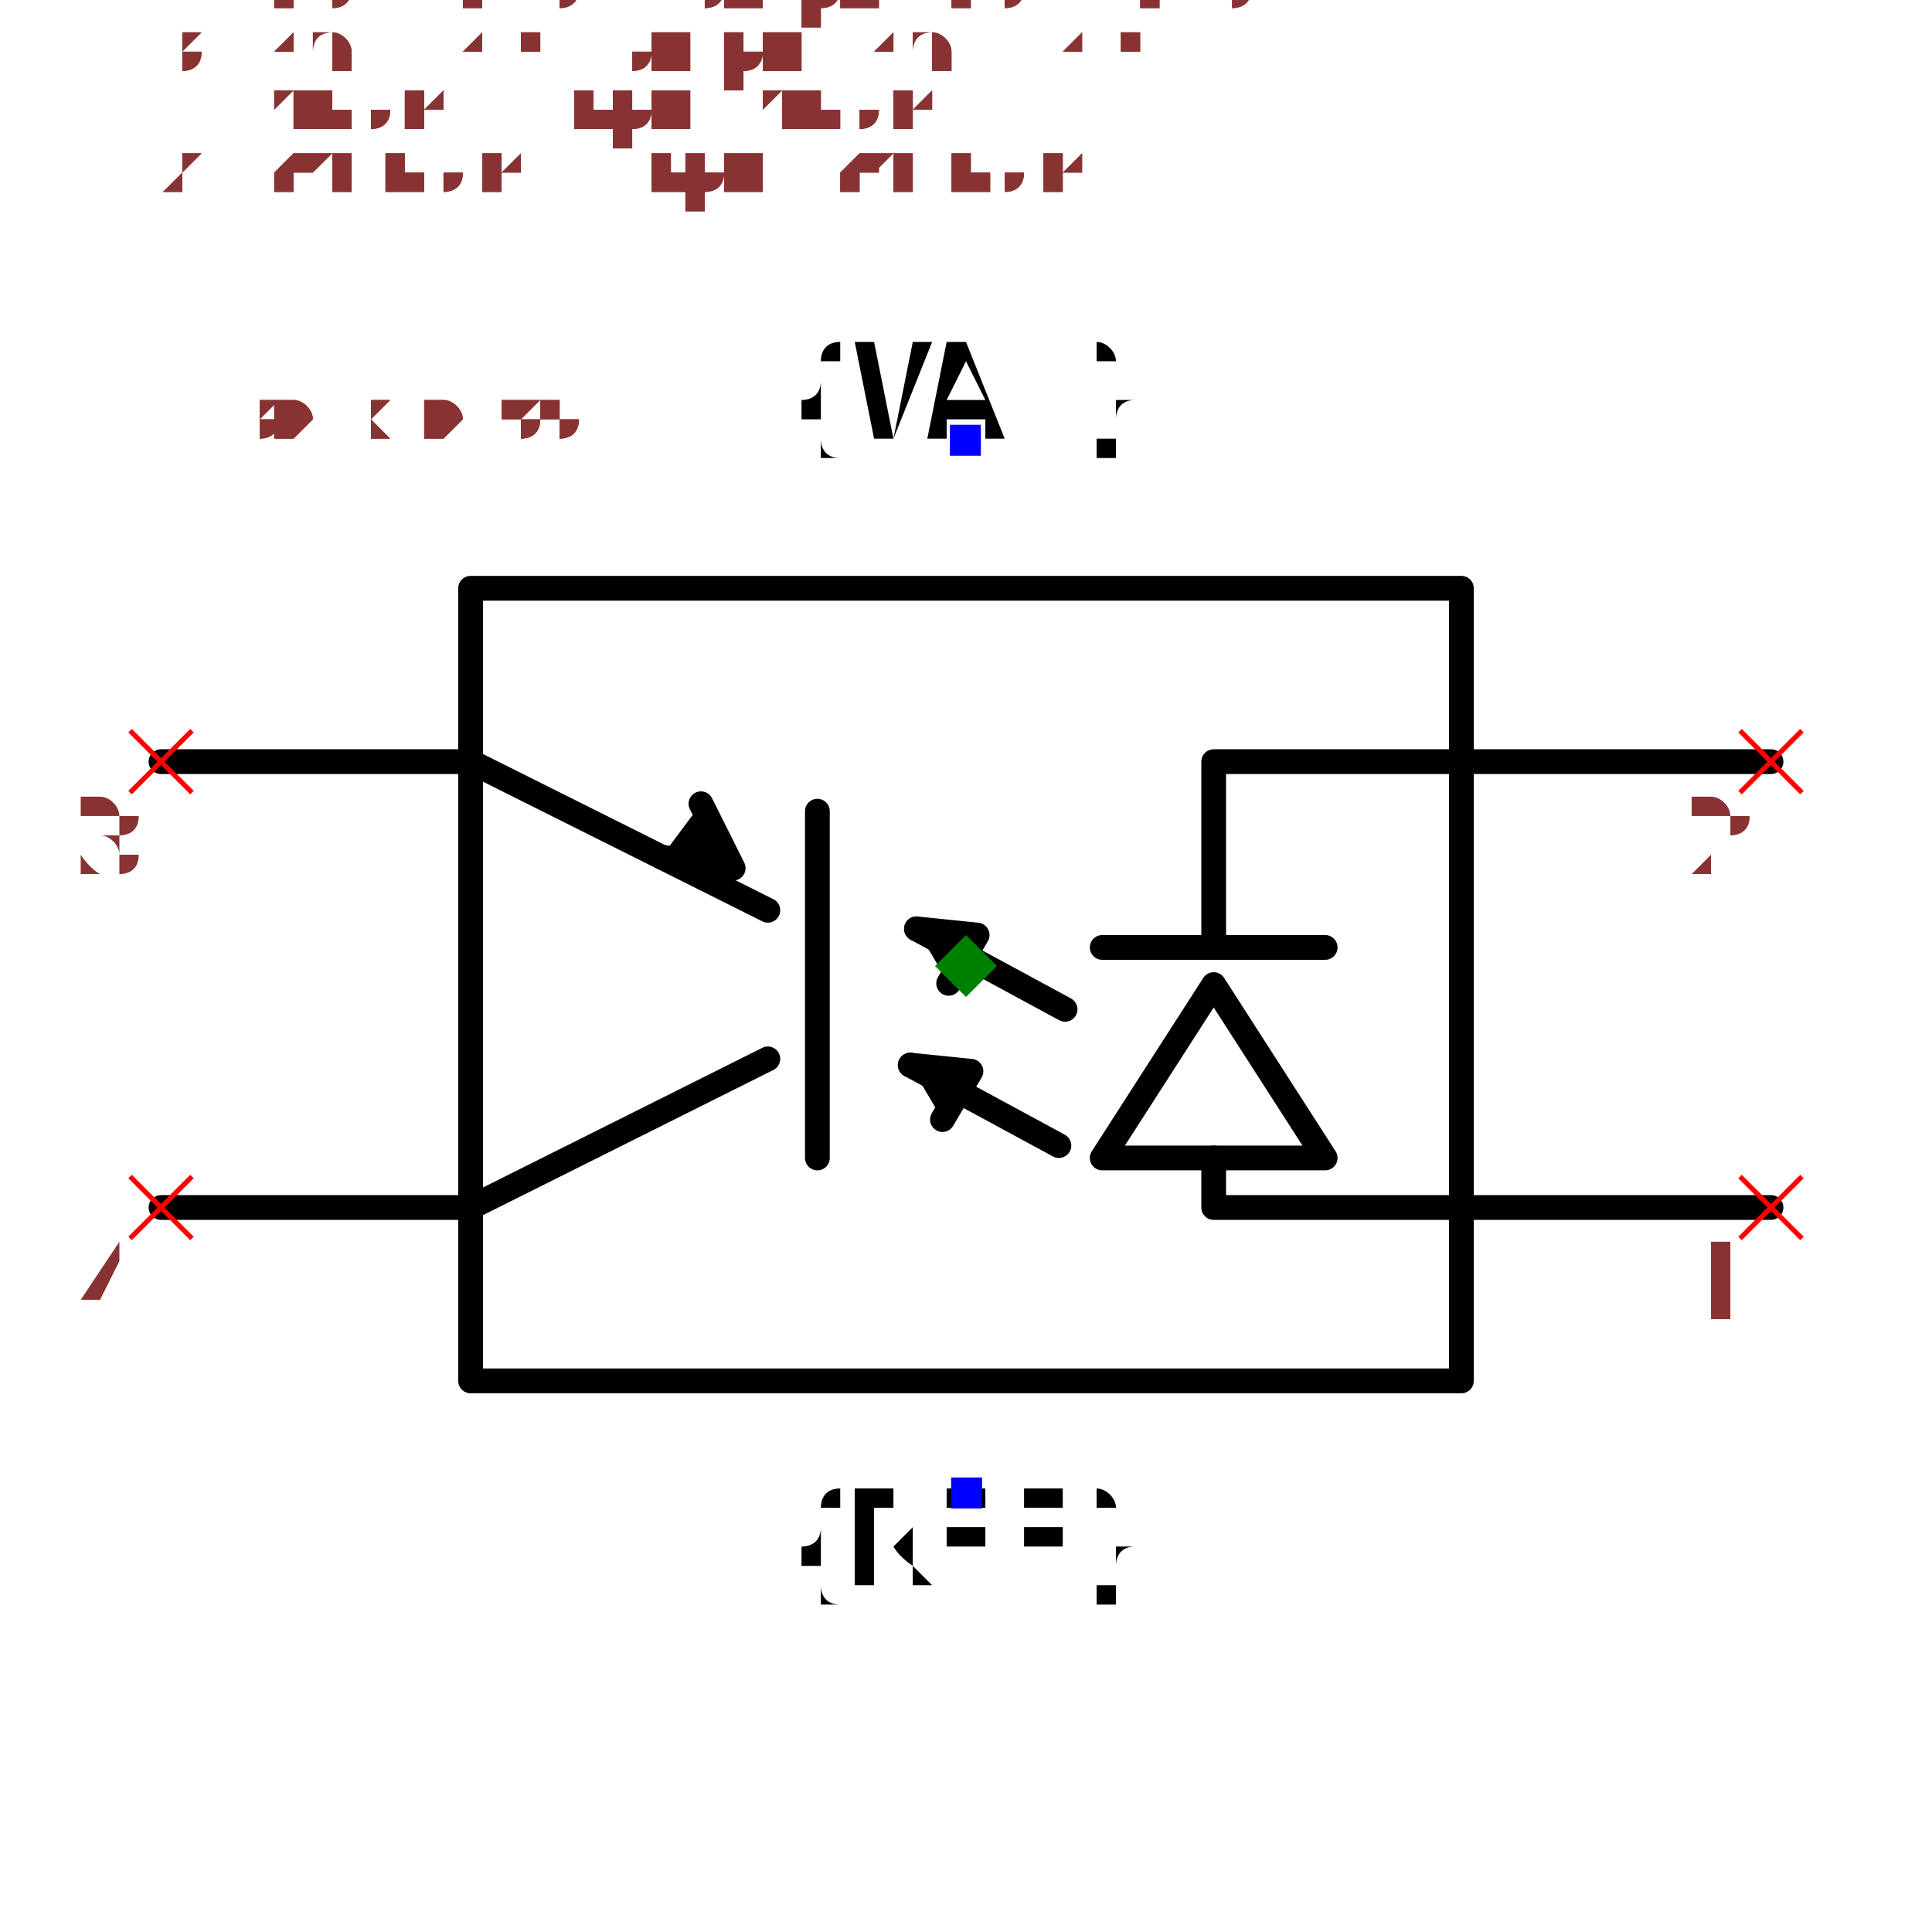
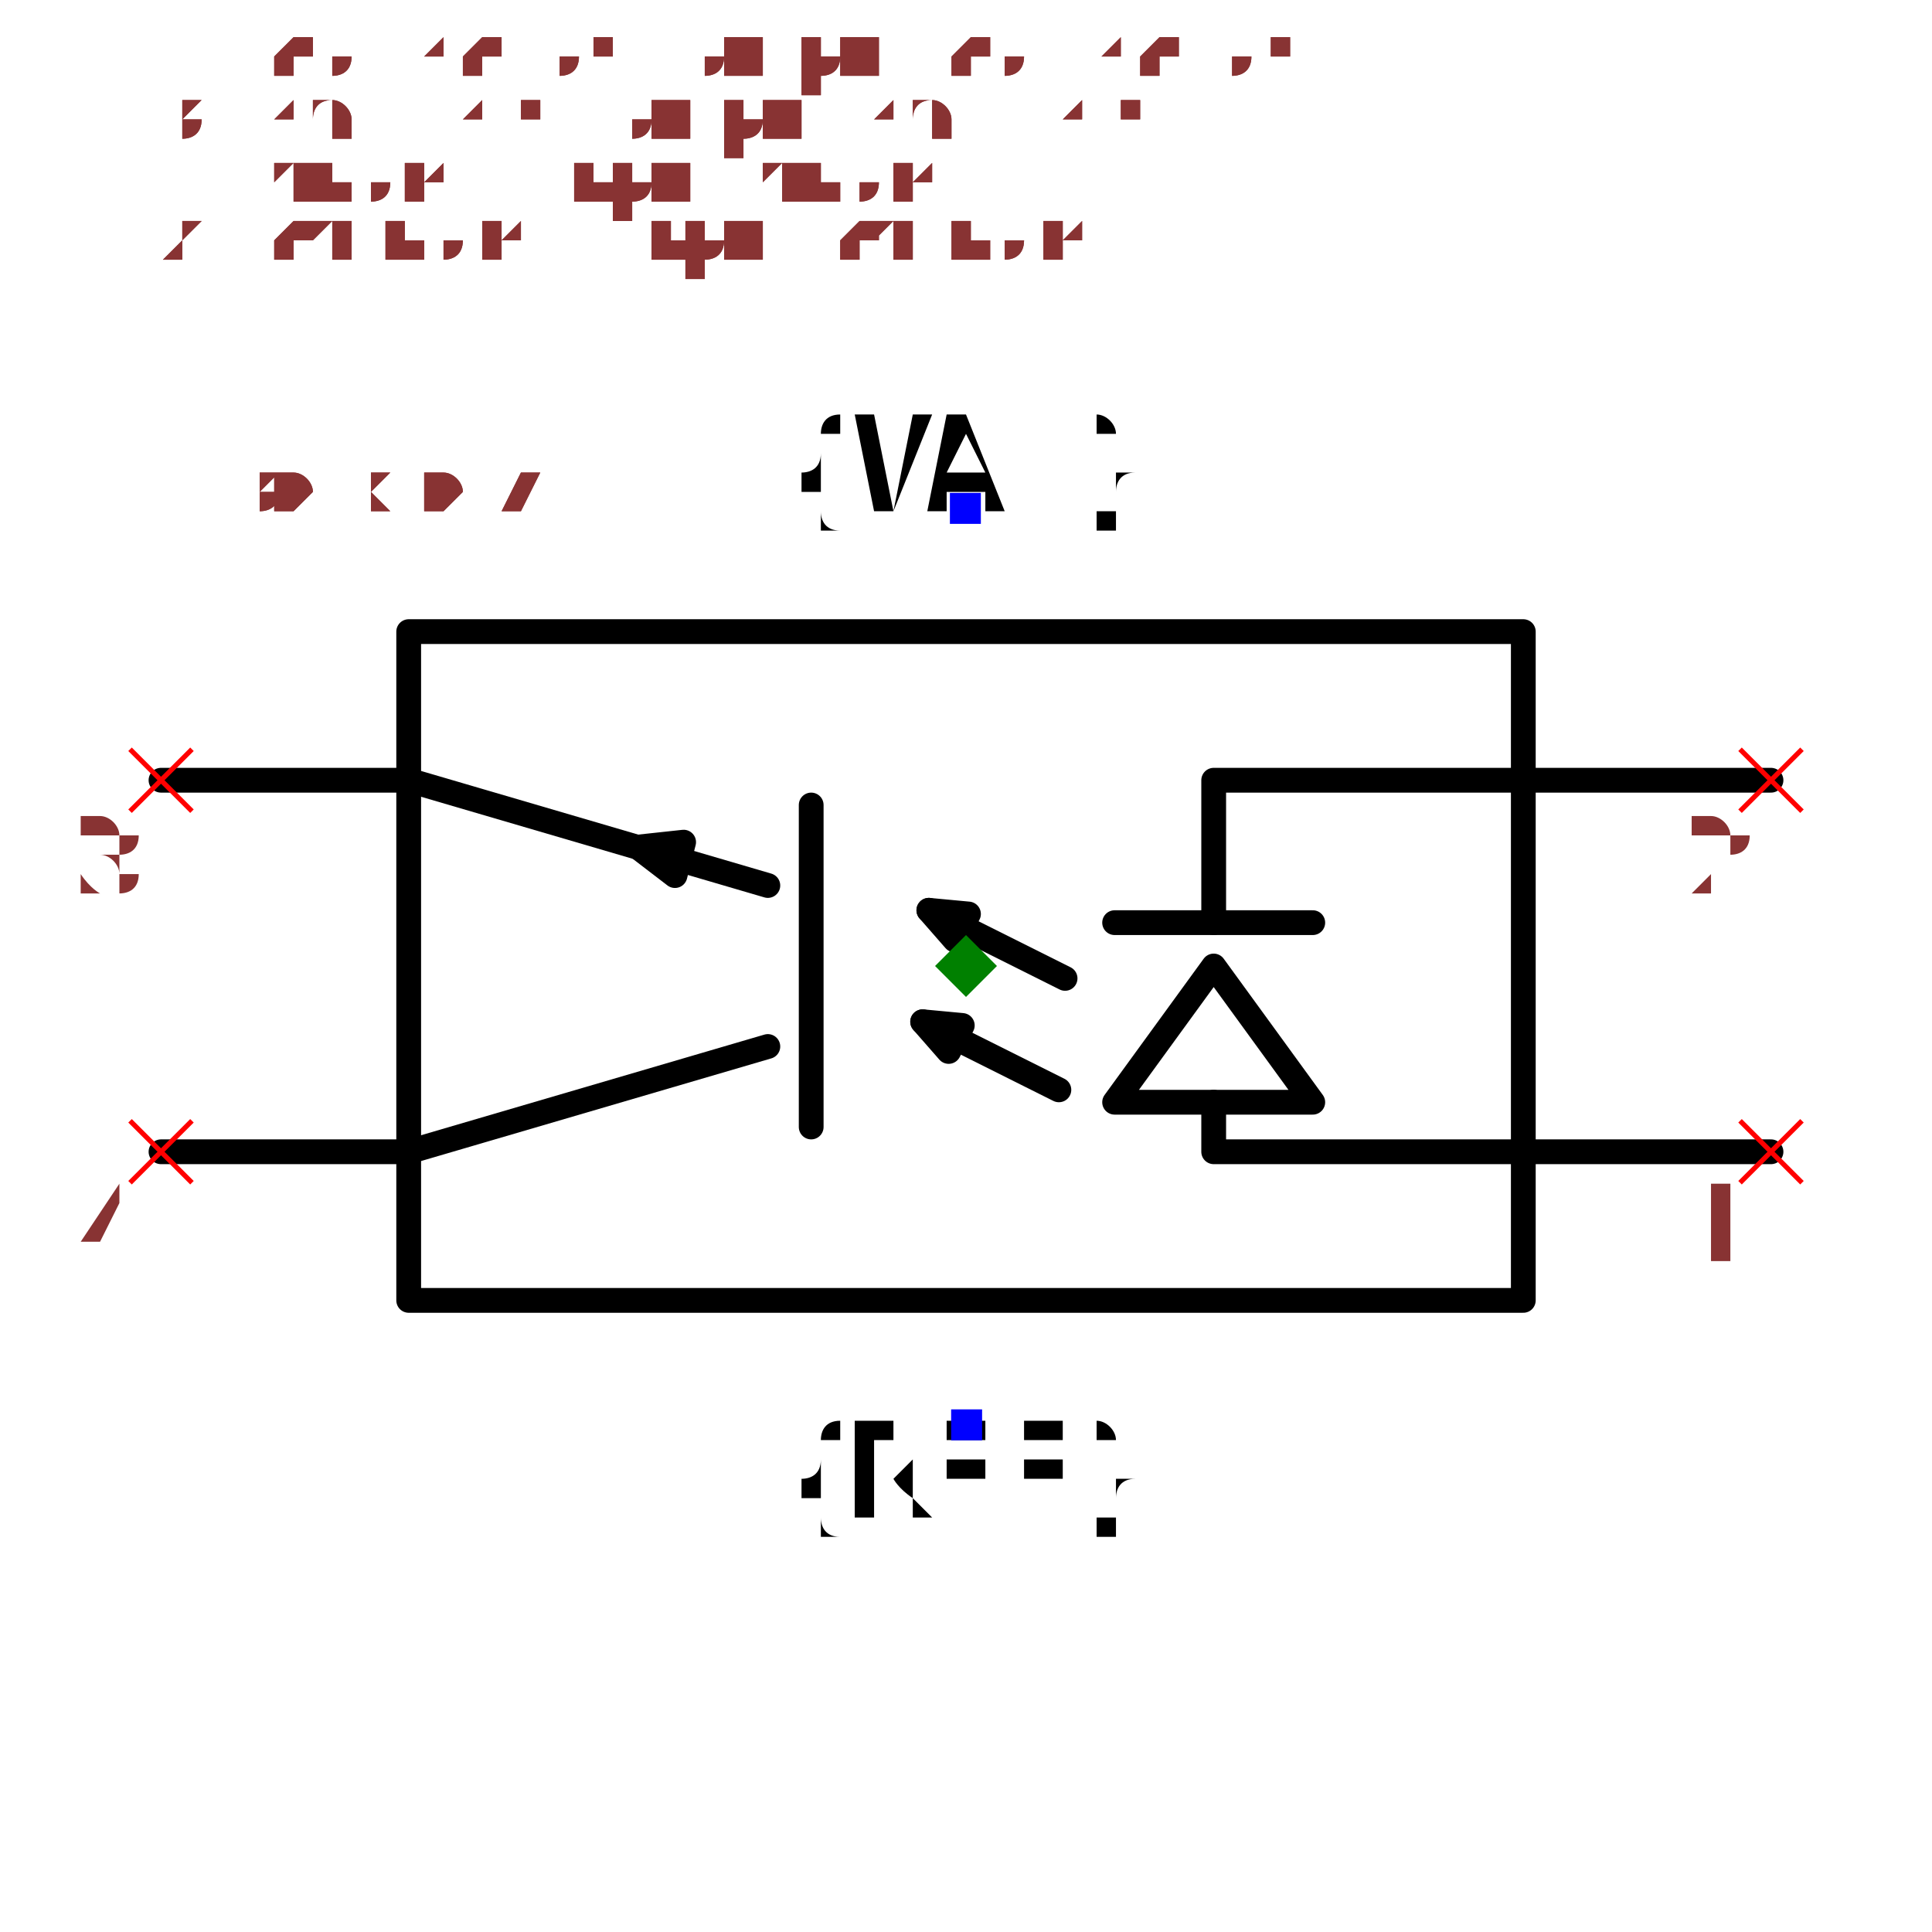
- <svg xmlns="http://www.w3.org/2000/svg" width="150" height="150" viewBox="-0.78 -0.51 1.56 1.02">
-   <path d="M0.4,0.335 L-0.4,0.335 L-0.4,-0.305 L0.4,-0.305 L0.4,0.335" fill="none" stroke="black" stroke-width="0.02" stroke-linecap="round" stroke-linejoin="round" />
-   <path d="M0.65,0.195 L0.2,0.195 L0.2,0.155" fill="none" stroke="black" stroke-width="0.02" stroke-linecap="round" stroke-linejoin="round" />
-   <path d="M0.29,0.155 L0.11,0.155 L0.2,0.015 L0.29,0.155" fill="none" stroke="black" stroke-width="0.02" stroke-linecap="round" stroke-linejoin="round" />
-   <path d="M0.29,-0.015 L0.11,-0.015" fill="none" stroke="black" stroke-width="0.02" stroke-linecap="round" stroke-linejoin="round" />
-   <path d="M0.2,-0.015 L0.2,-0.165 L0.65,-0.165" fill="none" stroke="black" stroke-width="0.02" stroke-linecap="round" stroke-linejoin="round" />
-   <path d="M-0.65,0.195 L-0.4,0.195 L-0.16,0.075" fill="none" stroke="black" stroke-width="0.02" stroke-linecap="round" stroke-linejoin="round" />
-   <path d="M-0.12,0.155 L-0.12,-0.125" fill="none" stroke="black" stroke-width="0.02" stroke-linecap="round" stroke-linejoin="round" />
-   <path d="M-0.16,-0.045 L-0.4,-0.165 L-0.65,-0.165" fill="none" stroke="black" stroke-width="0.02" stroke-linecap="round" stroke-linejoin="round" />
-   <path d="M-0.246,-0.088 L-0.188,-0.079 L-0.214,-0.131" fill="black" stroke="black" stroke-width="0.02" stroke-linecap="round" stroke-linejoin="round" />
-   <path d="M0.075,0.145 L-0.045,0.08" fill="none" stroke="black" stroke-width="0.02" stroke-linecap="round" stroke-linejoin="round" />
-   <path d="M-0.045,0.08 L0.004,0.085 L-0.019,0.124" fill="black" stroke="black" stroke-width="0.02" stroke-linecap="round" stroke-linejoin="round" />
-   <path d="M0.08,0.035 L-0.04,-0.03" fill="none" stroke="black" stroke-width="0.02" stroke-linecap="round" stroke-linejoin="round" />
-   <path d="M-0.04,-0.03 L0.009,-0.025 L-0.014,0.014" fill="black" stroke="black" stroke-width="0.02" stroke-linecap="round" stroke-linejoin="round" />
-   <text x="5.20474889637625e-17" y="0.425" dx="0" dy="0.075" text-anchor="middle" style="font: 0.1px monospace; fill: black">{REF}</text>
-   <rect x="-0.012" y="0.413" width="0.025" height="0.025" fill="blue" />
-   <text x="-5.204748896376251e-17" y="-0.425" dx="0" dy="0" text-anchor="middle" style="font: 0.1px monospace; fill: black">{VAL}</text>
-   <rect x="-0.013" y="-0.437" width="0.025" height="0.025" fill="blue" />
-   <line x1="0.625" y1="-0.19" x2="0.675" y2="-0.14" stroke="red" stroke-width="0.004" />
-   <line x1="0.625" y1="-0.14" x2="0.675" y2="-0.19" stroke="red" stroke-width="0.004" />
-   <text x="0.61" y="-0.075" text-anchor="middle" style="font: 0.08px monospace; fill: #833;">2</text>
-   <line x1="0.625" y1="0.17" x2="0.675" y2="0.22" stroke="red" stroke-width="0.004" />
-   <line x1="0.625" y1="0.22" x2="0.675" y2="0.17" stroke="red" stroke-width="0.004" />
-   <text x="0.61" y="0.285" text-anchor="middle" style="font: 0.08px monospace; fill: #833;">1</text>
-   <line x1="-0.675" y1="-0.19" x2="-0.625" y2="-0.14" stroke="red" stroke-width="0.004" />
-   <line x1="-0.675" y1="-0.14" x2="-0.625" y2="-0.19" stroke="red" stroke-width="0.004" />
-   <text x="-0.69" y="-0.075" text-anchor="middle" style="font: 0.08px monospace; fill: #833;">3</text>
-   <line x1="-0.675" y1="0.17" x2="-0.625" y2="0.22" stroke="red" stroke-width="0.004" />
-   <line x1="-0.675" y1="0.22" x2="-0.625" y2="0.17" stroke="red" stroke-width="0.004" />
-   <text x="-0.69" y="0.285" text-anchor="middle" style="font: 0.08px monospace; fill: #833;">4</text>
+ <svg xmlns="http://www.w3.org/2000/svg" width="150" height="150" viewBox="-0.78 -0.444 1.56 0.888">
+   <path d="M0.45,0.27 L-0.45,0.27 L-0.45,-0.27 L0.45,-0.27 L0.45,0.27" fill="none" stroke="black" stroke-width="0.02" stroke-linecap="round" stroke-linejoin="round" />
+   <path d="M0.65,0.15 L0.2,0.15 L0.2,0.11" fill="none" stroke="black" stroke-width="0.02" stroke-linecap="round" stroke-linejoin="round" />
+   <path d="M0.28,0.11 L0.12,0.11 L0.2,1.9755166894208425e-16 L0.28,0.11" fill="none" stroke="black" stroke-width="0.02" stroke-linecap="round" stroke-linejoin="round" />
+   <path d="M0.28,-0.035 L0.12,-0.035" fill="none" stroke="black" stroke-width="0.02" stroke-linecap="round" stroke-linejoin="round" />
+   <path d="M0.2,-0.035 L0.2,-0.15 L0.65,-0.15" fill="none" stroke="black" stroke-width="0.02" stroke-linecap="round" stroke-linejoin="round" />
+   <path d="M-0.65,0.15 L-0.45,0.15 L-0.16,0.065" fill="none" stroke="black" stroke-width="0.02" stroke-linecap="round" stroke-linejoin="round" />
+   <path d="M-0.125,0.13 L-0.125,-0.13" fill="none" stroke="black" stroke-width="0.02" stroke-linecap="round" stroke-linejoin="round" />
+   <path d="M-0.16,-0.065 L-0.45,-0.15 L-0.65,-0.15" fill="none" stroke="black" stroke-width="0.02" stroke-linecap="round" stroke-linejoin="round" />
+   <path d="M-0.265,-0.096 L-0.228,-0.1 L-0.235,-0.073 L-0.265,-0.096" fill="black" stroke="black" stroke-width="0.02" stroke-linecap="round" stroke-linejoin="round" />
+   <path d="M0.075,0.1 L-0.035,0.045" fill="none" stroke="black" stroke-width="0.02" stroke-linecap="round" stroke-linejoin="round" />
+   <path d="M-0.035,0.045 L-0.003,0.048 L-0.014,0.069 L-0.035,0.045" fill="black" stroke="black" stroke-width="0.02" stroke-linecap="round" stroke-linejoin="round" />
+   <path d="M0.08,0.01 L-0.03,-0.045" fill="none" stroke="black" stroke-width="0.02" stroke-linecap="round" stroke-linejoin="round" />
+   <path d="M-0.03,-0.045 L0.002,-0.042 L-0.009,-0.021 L-0.03,-0.045" fill="black" stroke="black" stroke-width="0.02" stroke-linecap="round" stroke-linejoin="round" />
+   <text x="4.531193156845207e-17" y="0.37" dx="0" dy="0.075" text-anchor="middle" style="font: 0.1px monospace; fill: black">{REF}</text>
+   <rect x="-0.012" y="0.358" width="0.025" height="0.025" fill="blue" />
+   <text x="-4.531193156845207e-17" y="-0.37" dx="0" dy="0" text-anchor="middle" style="font: 0.1px monospace; fill: black">{VAL}</text>
+   <rect x="-0.013" y="-0.382" width="0.025" height="0.025" fill="blue" />
+   <line x1="0.625" y1="-0.175" x2="0.675" y2="-0.125" stroke="red" stroke-width="0.004" />
+   <line x1="0.625" y1="-0.125" x2="0.675" y2="-0.175" stroke="red" stroke-width="0.004" />
+   <text x="0.61" y="-0.06" text-anchor="middle" style="font: 0.08px monospace; fill: #833;">2</text>
+   <line x1="0.625" y1="0.125" x2="0.675" y2="0.175" stroke="red" stroke-width="0.004" />
+   <line x1="0.625" y1="0.175" x2="0.675" y2="0.125" stroke="red" stroke-width="0.004" />
+   <text x="0.61" y="0.24" text-anchor="middle" style="font: 0.08px monospace; fill: #833;">1</text>
+   <line x1="-0.675" y1="-0.175" x2="-0.625" y2="-0.125" stroke="red" stroke-width="0.004" />
+   <line x1="-0.675" y1="-0.125" x2="-0.625" y2="-0.175" stroke="red" stroke-width="0.004" />
+   <text x="-0.69" y="-0.06" text-anchor="middle" style="font: 0.08px monospace; fill: #833;">3</text>
+   <line x1="-0.675" y1="0.125" x2="-0.625" y2="0.175" stroke="red" stroke-width="0.004" />
+   <line x1="-0.675" y1="0.175" x2="-0.625" y2="0.125" stroke="red" stroke-width="0.004" />
+   <text x="-0.69" y="0.24" text-anchor="middle" style="font: 0.08px monospace; fill: #833;">4</text>
  <path d="M 0 -0.025 L 0.025 1.1102230246251565e-16 L 0 0.025 L -0.025 1.1102230246251565e-16 Z" fill="green" />
-   <text x="-0.65" y="-0.425" style="font: 0.05px monospace; fill: #833;">1.30 x 0.85</text>
-   <text x="-0.65" y="-0.475" dy="-0.15" style="font: 0.05px monospace; fill: #833;">2 [cathode, input_cathode]</text>
-   <text x="-0.65" y="-0.525" dy="-0.15" style="font: 0.05px monospace; fill: #833;">1 [anode, input_anode]</text>
-   <text x="-0.65" y="-0.575" dy="-0.15" style="font: 0.05px monospace; fill: #833;">3 [emitter, output_emitter]</text>
-   <text x="-0.65" y="-0.625" dy="-0.15" style="font: 0.05px monospace; fill: #833;">4 [collector, output_collector]</text>
-   <text x="-0.65" y="-0.425" style="font: 0.05px monospace; fill: #833;">1.30 x 0.85</text>
-   <text x="-0.65" y="-0.475" dy="-0.15" style="font: 0.05px monospace; fill: #833;">2 [cathode, input_cathode]</text>
-   <text x="-0.65" y="-0.525" dy="-0.15" style="font: 0.05px monospace; fill: #833;">1 [anode, input_anode]</text>
-   <text x="-0.65" y="-0.575" dy="-0.15" style="font: 0.05px monospace; fill: #833;">3 [emitter, output_emitter]</text>
-   <text x="-0.65" y="-0.625" dy="-0.15" style="font: 0.05px monospace; fill: #833;">4 [collector, output_collector]</text>
+   <text x="-0.65" y="-0.37" style="font: 0.05px monospace; fill: #833;">1.30 x 0.74</text>
+   <text x="-0.65" y="-0.42" dy="-0.15" style="font: 0.05px monospace; fill: #833;">2 [cathode, input_cathode]</text>
+   <text x="-0.65" y="-0.47" dy="-0.15" style="font: 0.05px monospace; fill: #833;">1 [anode, input_anode]</text>
+   <text x="-0.65" y="-0.52" dy="-0.15" style="font: 0.05px monospace; fill: #833;">3 [emitter, output_emitter]</text>
+   <text x="-0.65" y="-0.57" dy="-0.15" style="font: 0.05px monospace; fill: #833;">4 [collector, output_collector]</text>
+   <text x="-0.65" y="-0.37" style="font: 0.05px monospace; fill: #833;">1.30 x 0.74</text>
+   <text x="-0.65" y="-0.42" dy="-0.15" style="font: 0.05px monospace; fill: #833;">2 [cathode, input_cathode]</text>
+   <text x="-0.65" y="-0.47" dy="-0.15" style="font: 0.05px monospace; fill: #833;">1 [anode, input_anode]</text>
+   <text x="-0.65" y="-0.52" dy="-0.15" style="font: 0.05px monospace; fill: #833;">3 [emitter, output_emitter]</text>
+   <text x="-0.65" y="-0.57" dy="-0.15" style="font: 0.05px monospace; fill: #833;">4 [collector, output_collector]</text>
</svg>
